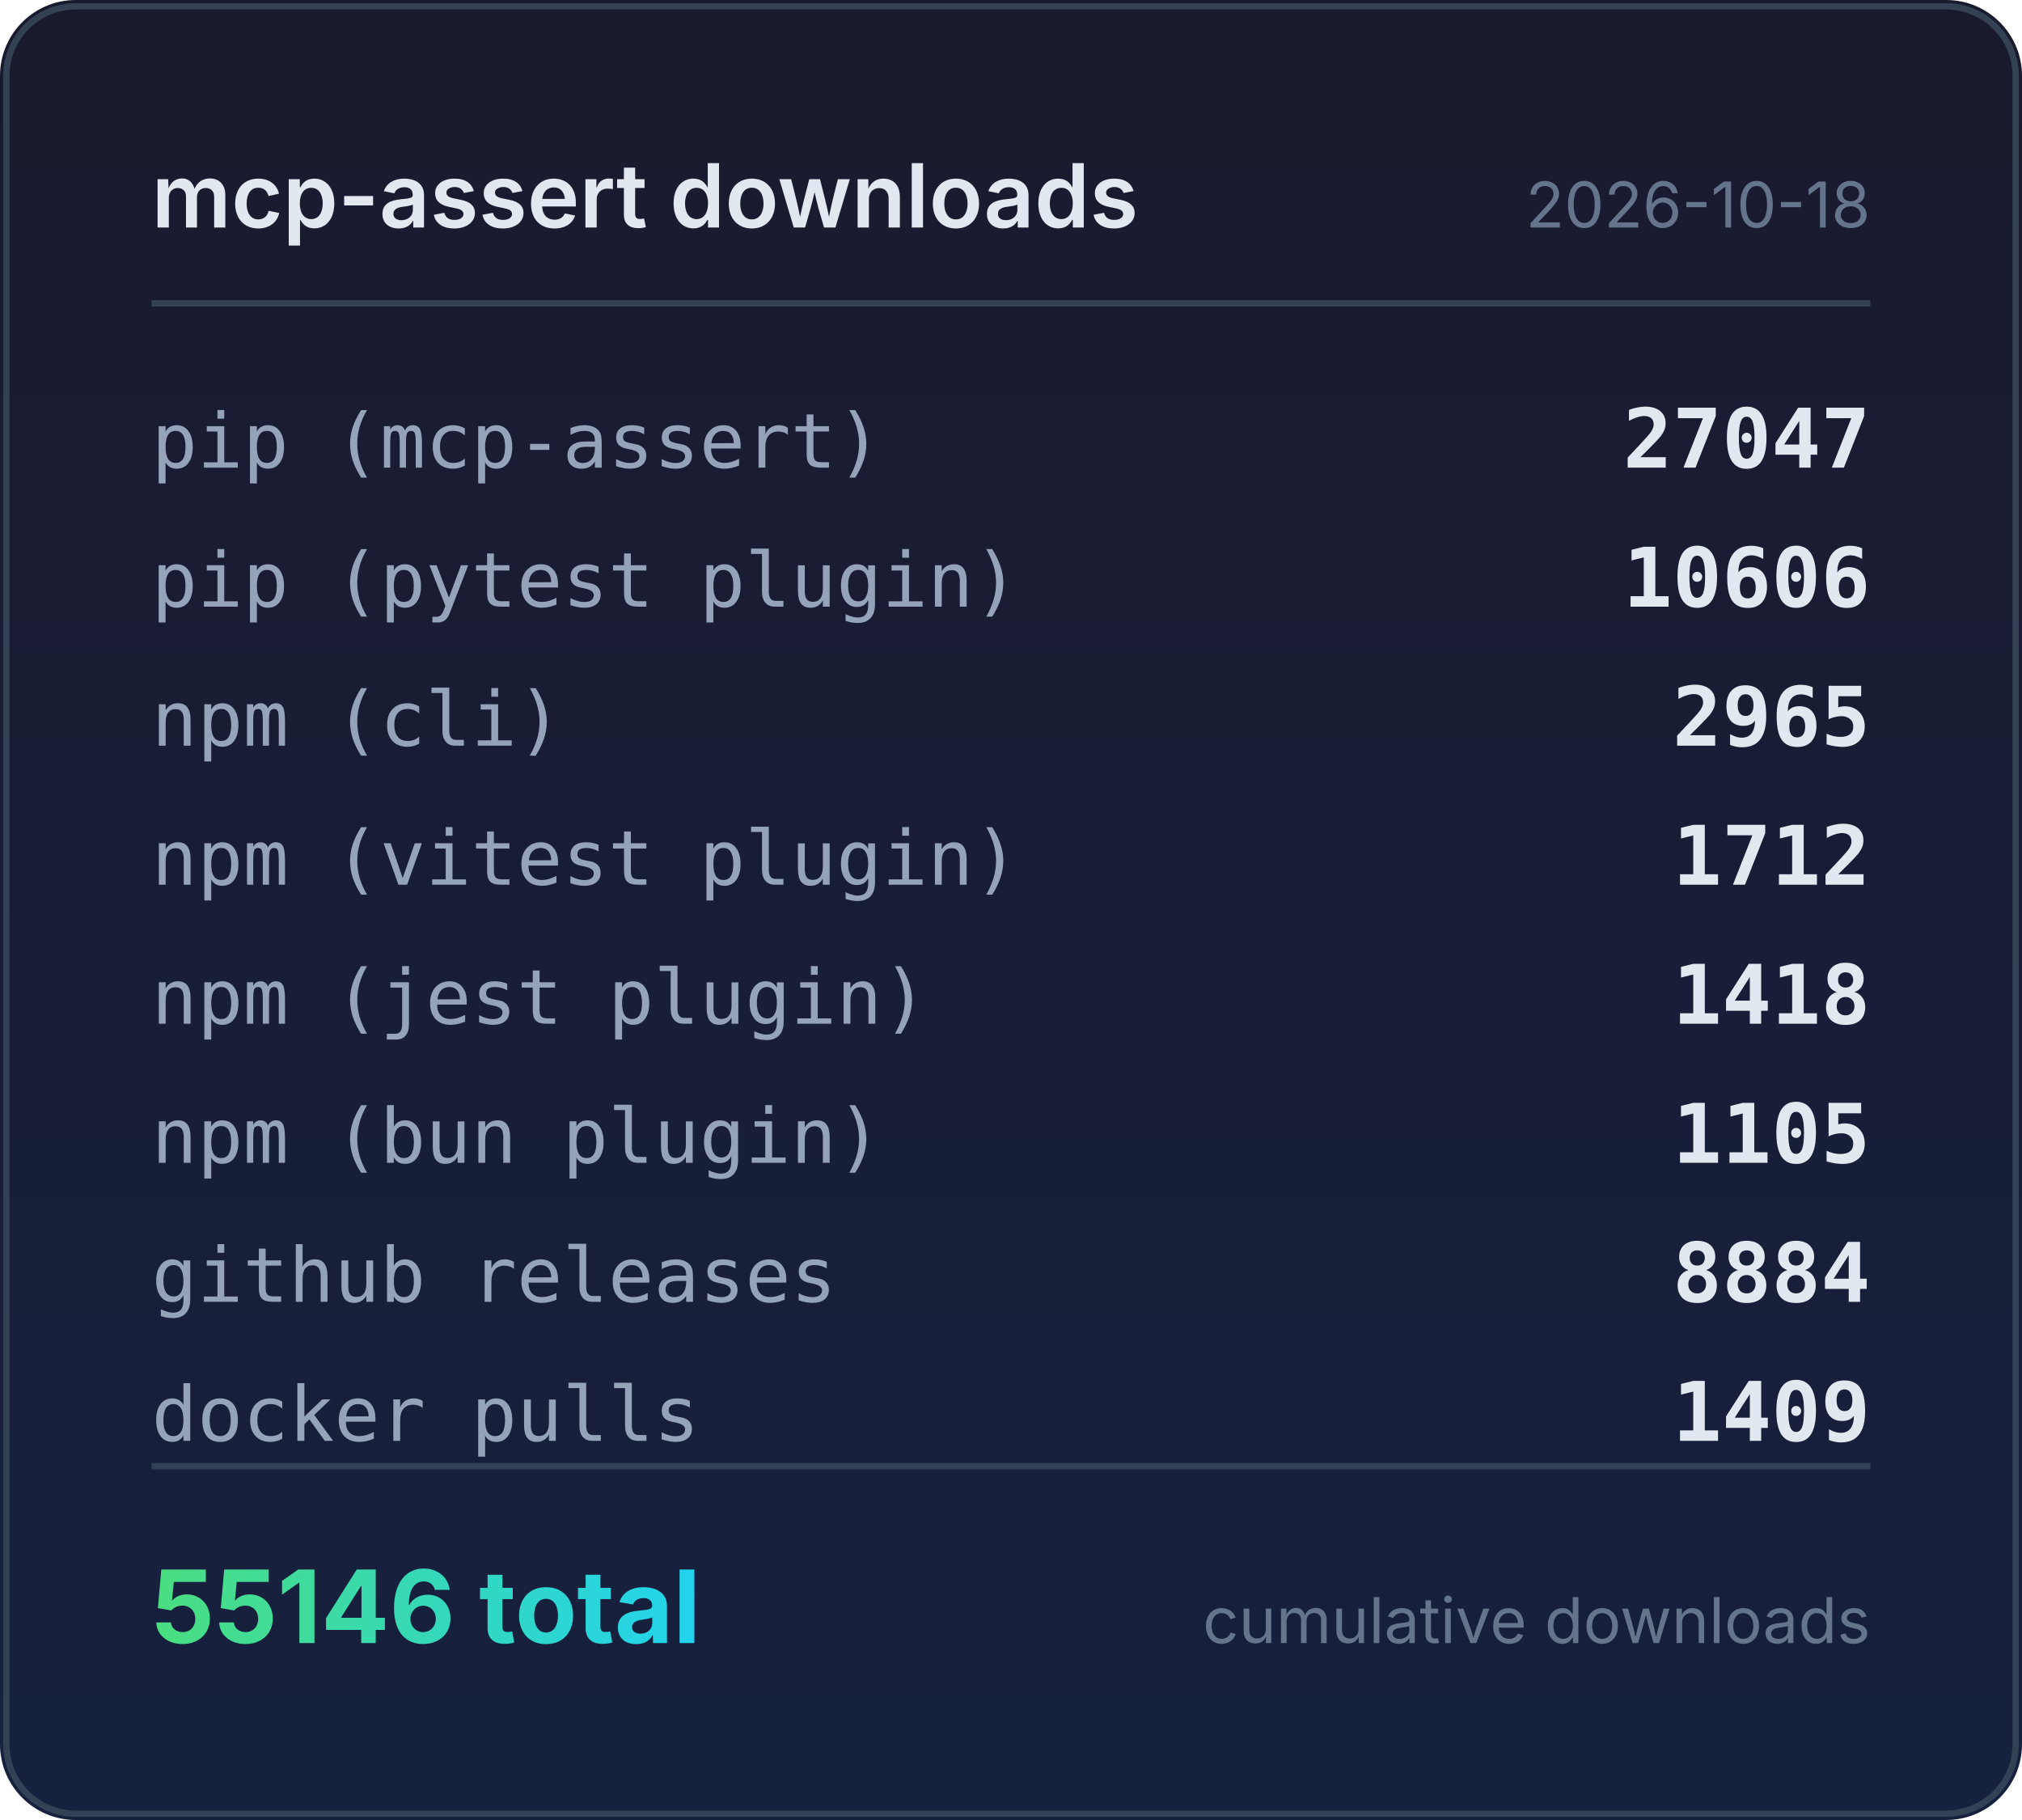
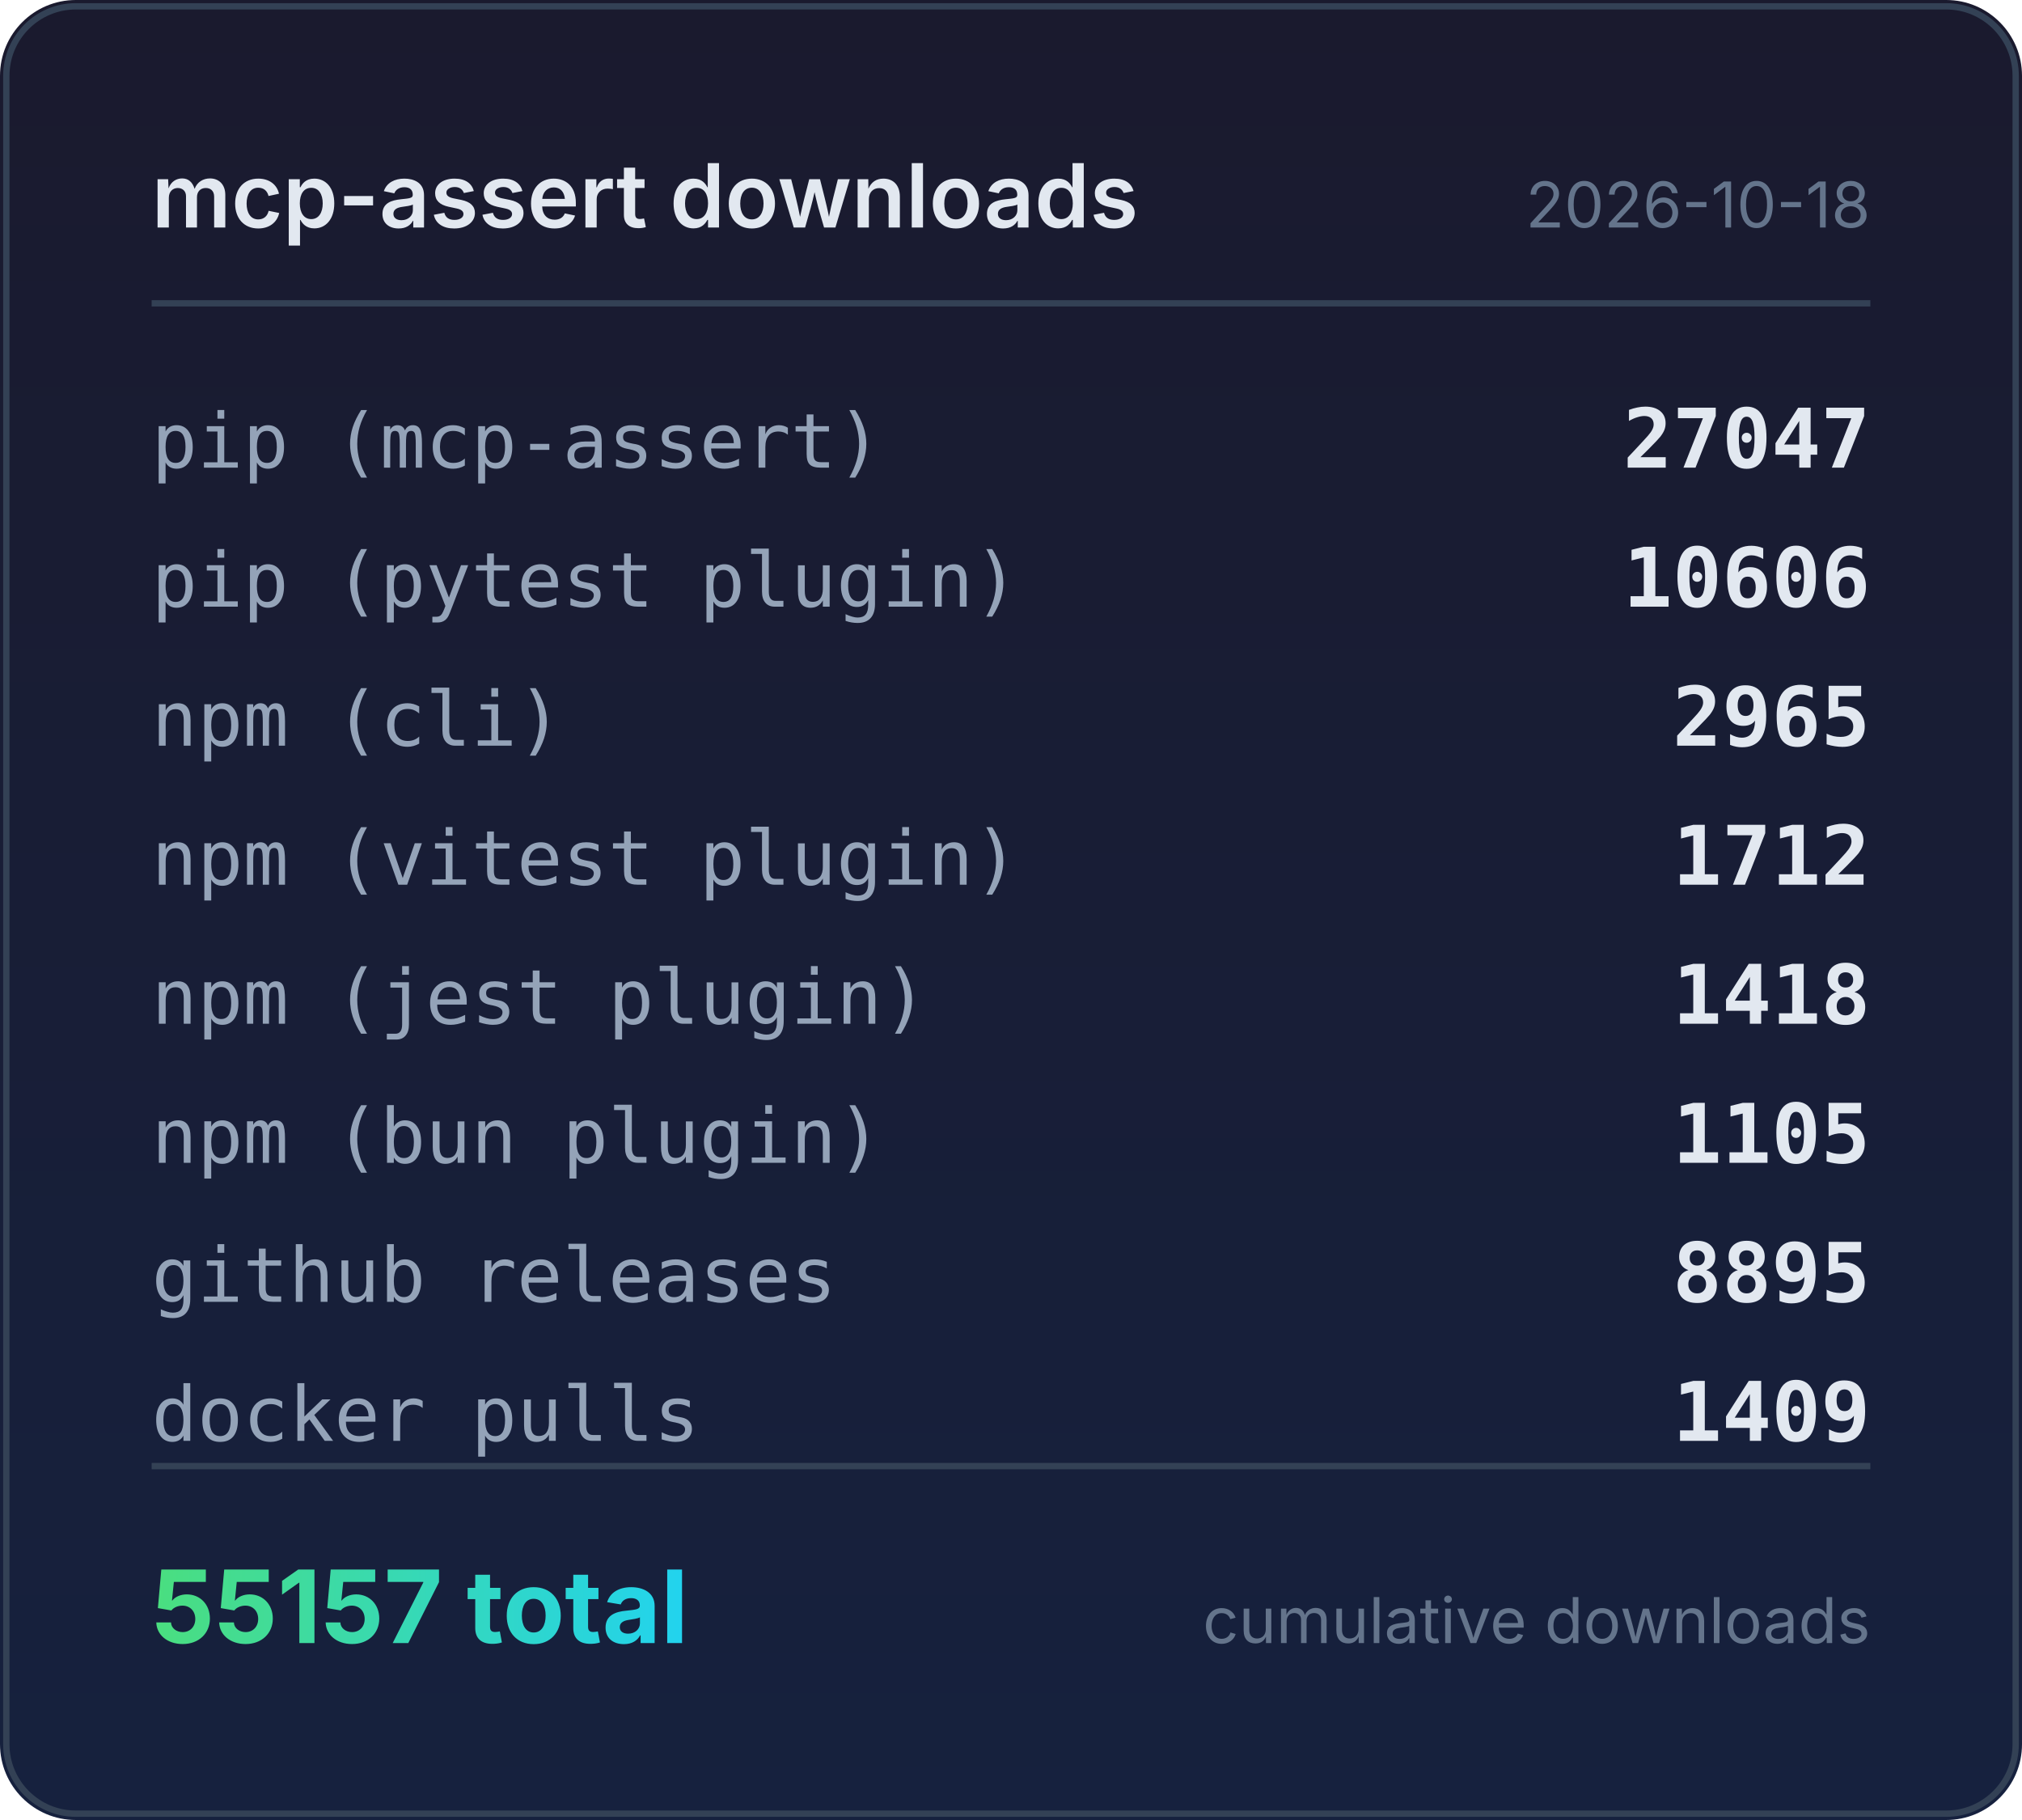
<svg xmlns="http://www.w3.org/2000/svg" width="320" height="288" viewBox="0 0 320 288">
  <defs>
    <linearGradient id="bg" x1="0" y1="0" x2="0" y2="1">
      <stop offset="0%" stop-color="#1a1a2e" />
      <stop offset="100%" stop-color="#16213e" />
    </linearGradient>
    <linearGradient id="accent" x1="0" y1="0" x2="1" y2="0">
      <stop offset="0%" stop-color="#4ade80" />
      <stop offset="100%" stop-color="#22d3ee" />
    </linearGradient>
  </defs>
  <rect width="320" height="288" rx="12" fill="url(#bg)" />
  <rect x="1" y="1" width="318" height="286" rx="11" fill="none" stroke="#334155" stroke-width="1" />
  <text x="24" y="36" fill="#e2e8f0" font-family="system-ui,-apple-system,sans-serif" font-size="14" font-weight="600">mcp-assert downloads</text>
  <text x="296" y="36" fill="#64748b" font-family="system-ui,-apple-system,sans-serif" font-size="10" text-anchor="end">2026-10-18</text>
  <line x1="24" y1="48" x2="296" y2="48" stroke="#334155" stroke-width="1" />
  <text x="24" y="74" fill="#94a3b8" font-family="ui-monospace,monospace" font-size="12">pip (mcp-assert)</text>
  <text x="296" y="74" fill="#e2e8f0" font-family="ui-monospace,monospace" font-size="13" font-weight="600" text-anchor="end">27047</text>
  <text x="24" y="96" fill="#94a3b8" font-family="ui-monospace,monospace" font-size="12">pip (pytest plugin)</text>
  <text x="296" y="96" fill="#e2e8f0" font-family="ui-monospace,monospace" font-size="13" font-weight="600" text-anchor="end">10606</text>
  <text x="24" y="118" fill="#94a3b8" font-family="ui-monospace,monospace" font-size="12">npm (cli)</text>
  <text x="296" y="118" fill="#e2e8f0" font-family="ui-monospace,monospace" font-size="13" font-weight="600" text-anchor="end">2965</text>
  <text x="24" y="140" fill="#94a3b8" font-family="ui-monospace,monospace" font-size="12">npm (vitest plugin)</text>
  <text x="296" y="140" fill="#e2e8f0" font-family="ui-monospace,monospace" font-size="13" font-weight="600" text-anchor="end">1712</text>
  <text x="24" y="162" fill="#94a3b8" font-family="ui-monospace,monospace" font-size="12">npm (jest plugin)</text>
  <text x="296" y="162" fill="#e2e8f0" font-family="ui-monospace,monospace" font-size="13" font-weight="600" text-anchor="end">1418</text>
  <text x="24" y="184" fill="#94a3b8" font-family="ui-monospace,monospace" font-size="12">npm (bun plugin)</text>
  <text x="296" y="184" fill="#e2e8f0" font-family="ui-monospace,monospace" font-size="13" font-weight="600" text-anchor="end">1105</text>
  <text x="24" y="206" fill="#94a3b8" font-family="ui-monospace,monospace" font-size="12">github releases</text>
-   <text x="296" y="206" fill="#e2e8f0" font-family="ui-monospace,monospace" font-size="13" font-weight="600" text-anchor="end">8884</text>
+   <text x="296" y="206" fill="#e2e8f0" font-family="ui-monospace,monospace" font-size="13" font-weight="600" text-anchor="end">8895</text>
  <text x="24" y="228" fill="#94a3b8" font-family="ui-monospace,monospace" font-size="12">docker pulls</text>
  <text x="296" y="228" fill="#e2e8f0" font-family="ui-monospace,monospace" font-size="13" font-weight="600" text-anchor="end">1409</text>
  <line x1="24" y1="232" x2="296" y2="232" stroke="#334155" stroke-width="1" />
-   <text x="24" y="260" fill="url(#accent)" font-family="system-ui,-apple-system,sans-serif" font-size="16" font-weight="700">55146 total</text>
+   <text x="24" y="260" fill="url(#accent)" font-family="system-ui,-apple-system,sans-serif" font-size="16" font-weight="700">55157 total</text>
  <text x="296" y="260" fill="#64748b" font-family="system-ui,-apple-system,sans-serif" font-size="10" text-anchor="end">cumulative downloads</text>
</svg>
